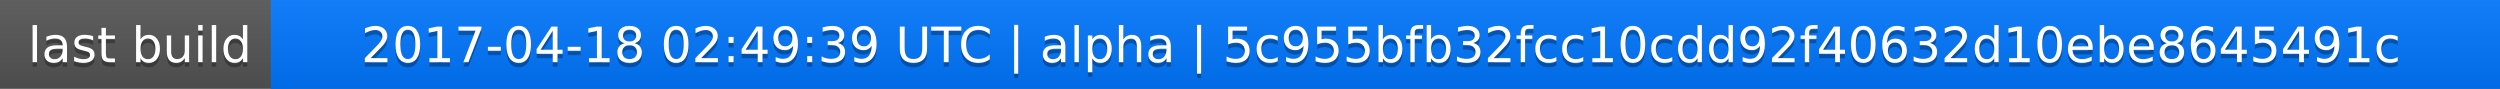
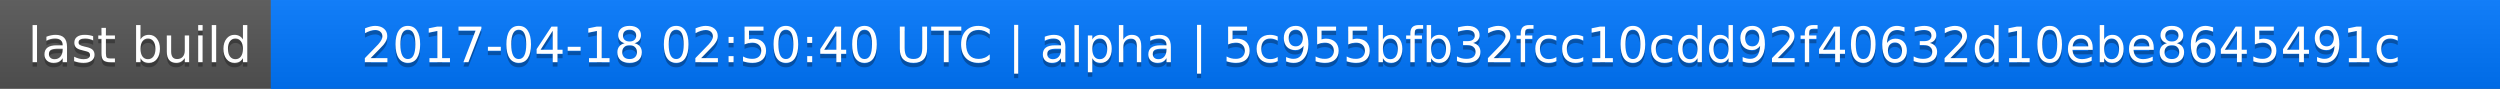
<svg xmlns="http://www.w3.org/2000/svg" width="563" height="20">
  <linearGradient id="a" x2="0" y2="100%">
    <stop offset="0" stop-color="#bbb" stop-opacity=".1" />
    <stop offset="1" stop-opacity=".1" />
  </linearGradient>
  <rect rx="0" width="563" height="20" fill="#555" />
  <rect rx="0" x="61" width="502" height="20" fill="#07f" />
  <path fill="#07f" d="M61 0h4v20h-4z" />
  <rect rx="0" width="563" height="20" fill="url(#a)" />
  <g fill="#fff" text-anchor="middle" font-family="DejaVu Sans,Verdana,Geneva,sans-serif" font-size="11">
    <text x="31.5" y="15" fill="#010101" fill-opacity=".3">last build</text>
    <text x="31.5" y="14">last build</text>
-     <text x="311" y="15" fill="#010101" fill-opacity=".3">2017-04-18 02:49:39 UTC | alpha | 5c955bfb32fcc10cdd92f40632d10ebe8645491c</text>
-     <text x="311" y="14">2017-04-18 02:49:39 UTC | alpha | 5c955bfb32fcc10cdd92f40632d10ebe8645491c</text>
+     <text x="311" y="15" fill="#010101" fill-opacity=".3">2017-04-18 02:50:40 UTC | alpha | 5c955bfb32fcc10cdd92f40632d10ebe8645491c</text>
+     <text x="311" y="14">2017-04-18 02:50:40 UTC | alpha | 5c955bfb32fcc10cdd92f40632d10ebe8645491c</text>
  </g>
</svg>
